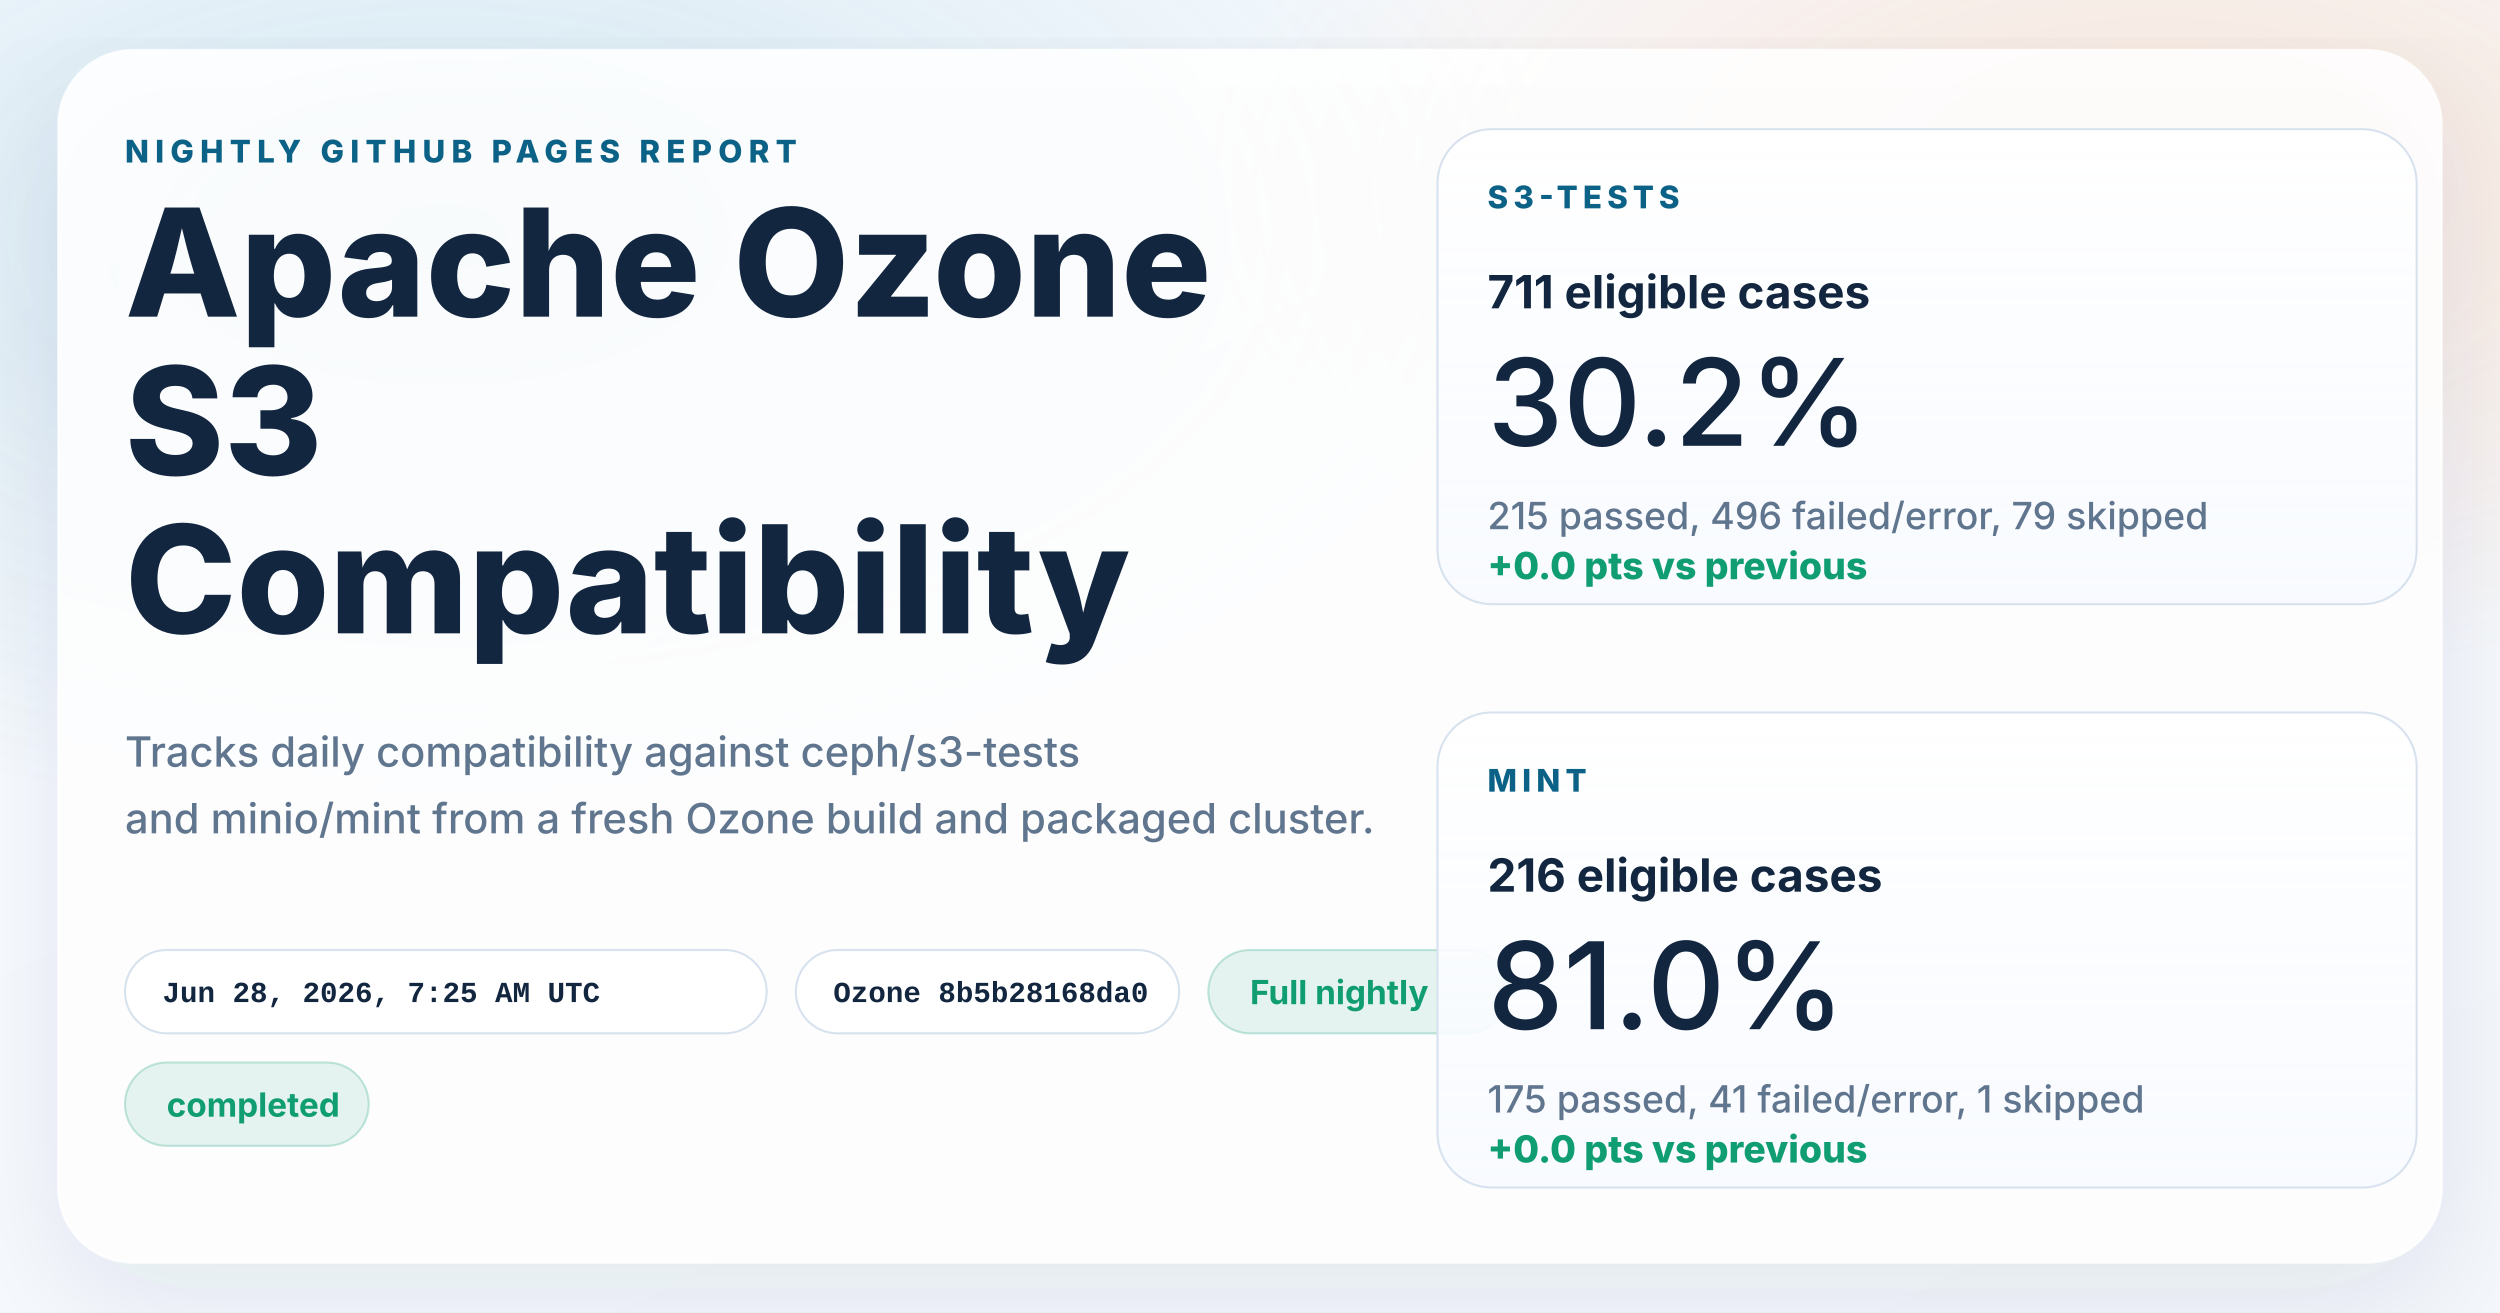
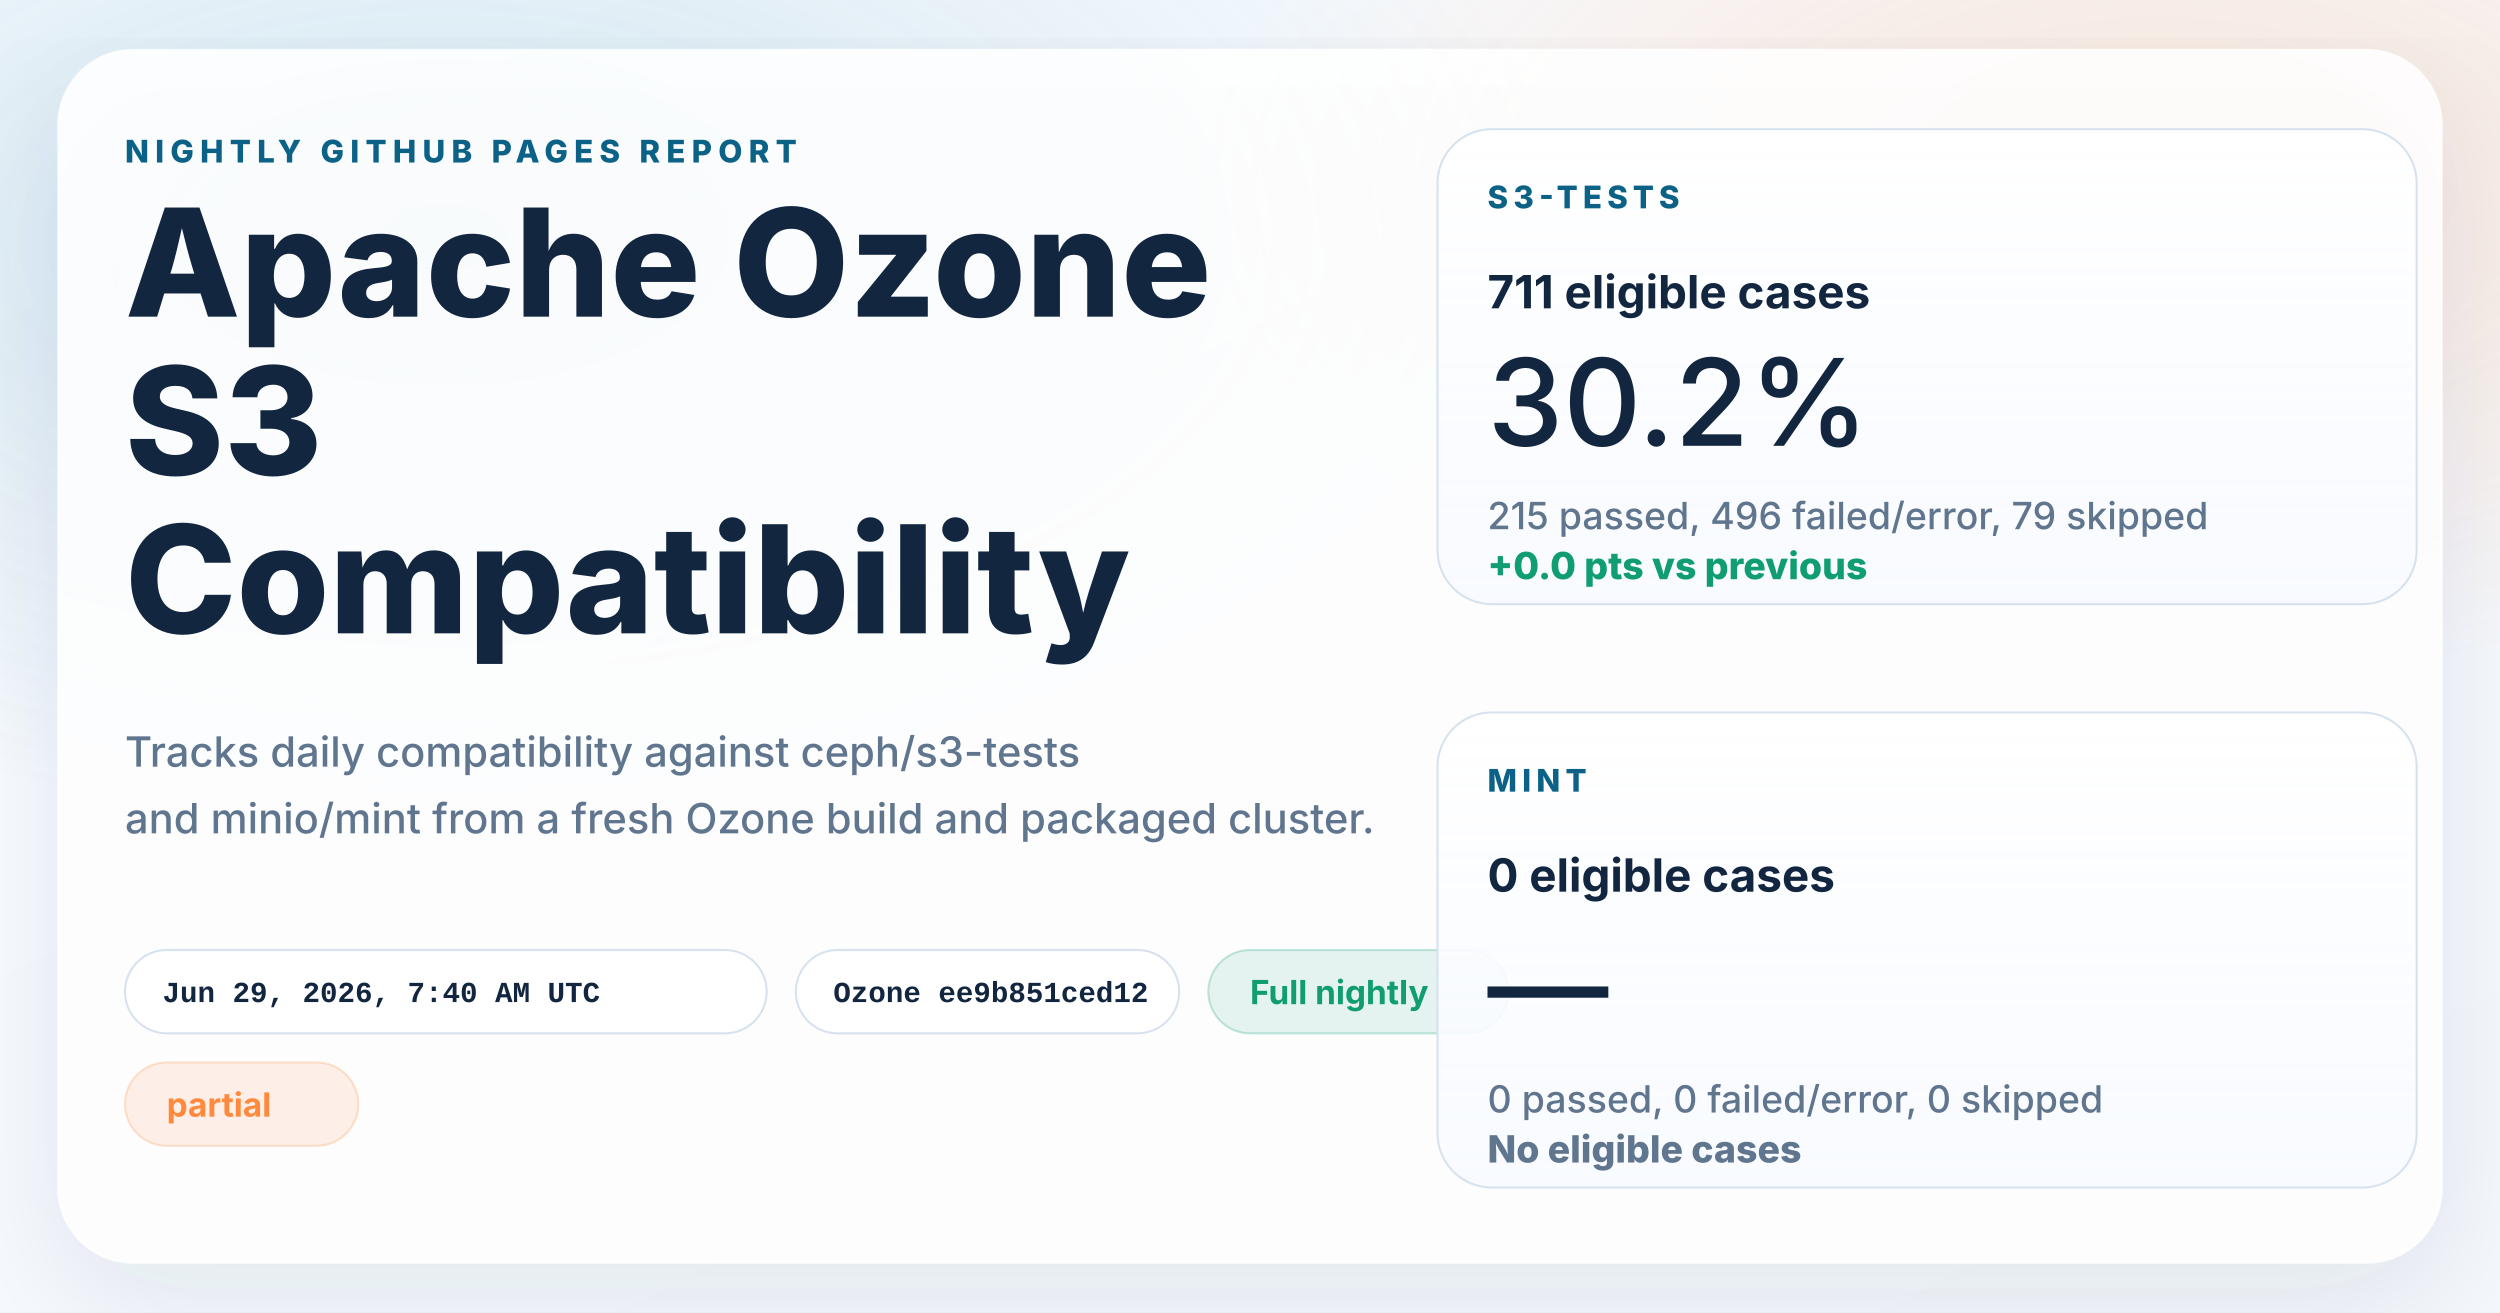
<svg xmlns="http://www.w3.org/2000/svg" width="1200" height="630" viewBox="0 0 1200 630" role="img" aria-labelledby="title desc">
  <defs>
    <linearGradient id="page" x1="0%" y1="0%" x2="100%" y2="100%">
      <stop offset="0%" stop-color="#f8fbff" />
      <stop offset="100%" stop-color="#f4f7fb" />
    </linearGradient>
    <radialGradient id="glowBlue" cx="18%" cy="18%" r="45%">
      <stop offset="0%" stop-color="#0d7fab" stop-opacity="0.16" />
      <stop offset="100%" stop-color="#0d7fab" stop-opacity="0" />
    </radialGradient>
    <radialGradient id="glowWarm" cx="86%" cy="14%" r="38%">
      <stop offset="0%" stop-color="#ff8a3d" stop-opacity="0.18" />
      <stop offset="100%" stop-color="#ff8a3d" stop-opacity="0" />
    </radialGradient>
    <linearGradient id="card" x1="0%" y1="0%" x2="0%" y2="100%">
      <stop offset="0%" stop-color="#ffffff" stop-opacity="0.96" />
      <stop offset="100%" stop-color="#f7faff" stop-opacity="0.88" />
    </linearGradient>
    <filter id="shadow" x="-10%" y="-10%" width="120%" height="120%">
      <feDropShadow dx="0" dy="18" stdDeviation="28" flood-color="#102d4c" flood-opacity="0.10" />
    </filter>
  </defs>
  <rect width="1200" height="630" fill="url(#page)" />
  <rect width="1200" height="630" fill="url(#glowBlue)" />
  <rect width="1200" height="630" fill="url(#glowWarm)" />
  <g filter="url(#shadow)">
    <rect x="28" y="24" width="1144" height="582" rx="36" fill="#ffffff" fill-opacity="0.86" stroke="#ffffff" stroke-opacity="0.75" />
  </g>
  <g font-family="system-ui, -apple-system, BlinkMacSystemFont, 'Segoe UI', sans-serif" fill="#12263f">
    <text x="60" y="78" font-size="15" font-weight="800" letter-spacing="3" fill="#0b6286">NIGHTLY GITHUB PAGES REPORT</text>
    <text x="60" y="152" font-size="72" font-weight="800">Apache Ozone</text>
    <text x="60" y="228" font-size="72" font-weight="800">S3</text>
    <text x="60" y="304" font-size="72" font-weight="800">Compatibility</text>
    <text x="60" y="368" font-size="20" font-weight="500" fill="#60758e">Tracks daily compatibility against ceph/s3-tests</text>
    <text x="60" y="400" font-size="20" font-weight="500" fill="#60758e">and minio/mint from a fresh Ozone build and packaged cluster.</text>
  </g>
  <g font-family="'SFMono-Regular', Consolas, 'Liberation Mono', monospace" font-size="14" font-weight="600">
    <g transform="translate(60 456)">
      <rect width="308" height="40" rx="20" fill="#ffffff" fill-opacity="0.94" stroke="#d7e2ee" />
-       <text x="18" y="25" fill="#12263f">Jun 28, 2026, 7:25 AM UTC</text>
+       <text x="18" y="25" fill="#12263f">Jun 29, 2026, 7:40 AM UTC</text>
    </g>
    <g transform="translate(382 456)">
      <rect width="184" height="40" rx="20" fill="#ffffff" fill-opacity="0.94" stroke="#d7e2ee" />
-       <text x="18" y="25" fill="#12263f">Ozone 8b5b28168da0</text>
+       <text x="18" y="25" fill="#12263f">Ozone ee9b851ced12</text>
    </g>
  </g>
  <g font-family="system-ui, -apple-system, BlinkMacSystemFont, 'Segoe UI', sans-serif" font-size="16" font-weight="700">
    <g transform="translate(580 456)">
      <rect width="144" height="40" rx="20" fill="#0f9d71" fill-opacity="0.10" stroke="#0f9d71" stroke-opacity="0.24" />
      <text x="20" y="26" fill="#0f9d71">Full nightly</text>
    </g>
    <g transform="translate(60 510)">
-       <rect width="117" height="40" rx="20" fill="#0f9d71" fill-opacity="0.10" stroke="#0f9d71" stroke-opacity="0.24" />
-       <text x="20" y="26" fill="#0f9d71">completed</text>
+       <rect width="112" height="40" rx="20" fill="#ff8a3d" fill-opacity="0.12" stroke="#ff8a3d" stroke-opacity="0.24" />
+       <text x="20" y="26" fill="#ff8a3d">partial</text>
    </g>
  </g>
  <g font-family="system-ui, -apple-system, BlinkMacSystemFont, 'Segoe UI', sans-serif" fill="#12263f">
    <g transform="translate(690 62)">
      <rect width="470" height="228" rx="26" fill="url(#card)" stroke="#d7e2ee" />
      <text x="24" y="38" font-size="15" font-weight="800" letter-spacing="2.5" fill="#0b6286">S3-TESTS</text>
      <text x="24" y="86" font-size="22" font-weight="700">711 eligible cases</text>
      <text x="24" y="152" font-size="58" font-weight="500">30.2%</text>
      <text x="24" y="192" font-size="18" font-weight="500" fill="#60758e">215 passed, 496 failed/error, 79 skipped</text>
      <text x="24" y="216" font-size="18" font-weight="800" fill="#0f9d71">+0.0 pts vs previous</text>
    </g>
    <g transform="translate(690 342)">
      <rect width="470" height="228" rx="26" fill="url(#card)" stroke="#d7e2ee" />
      <text x="24" y="38" font-size="15" font-weight="800" letter-spacing="2.5" fill="#0b6286">MINT</text>
-       <text x="24" y="86" font-size="22" font-weight="700">216 eligible cases</text>
-       <text x="24" y="152" font-size="58" font-weight="500">81.0%</text>
-       <text x="24" y="192" font-size="18" font-weight="500" fill="#60758e">175 passed, 41 failed/error, 1 skipped</text>
-       <text x="24" y="216" font-size="18" font-weight="800" fill="#0f9d71">+0.0 pts vs previous</text>
+       <text x="24" y="86" font-size="22" font-weight="700">0 eligible cases</text>
+       <text x="24" y="152" font-size="58" font-weight="500">—</text>
+       <text x="24" y="192" font-size="18" font-weight="500" fill="#60758e">0 passed, 0 failed/error, 0 skipped</text>
+       <text x="24" y="216" font-size="18" font-weight="800" fill="#60758e">No eligible cases</text>
    </g>
  </g>
</svg>
